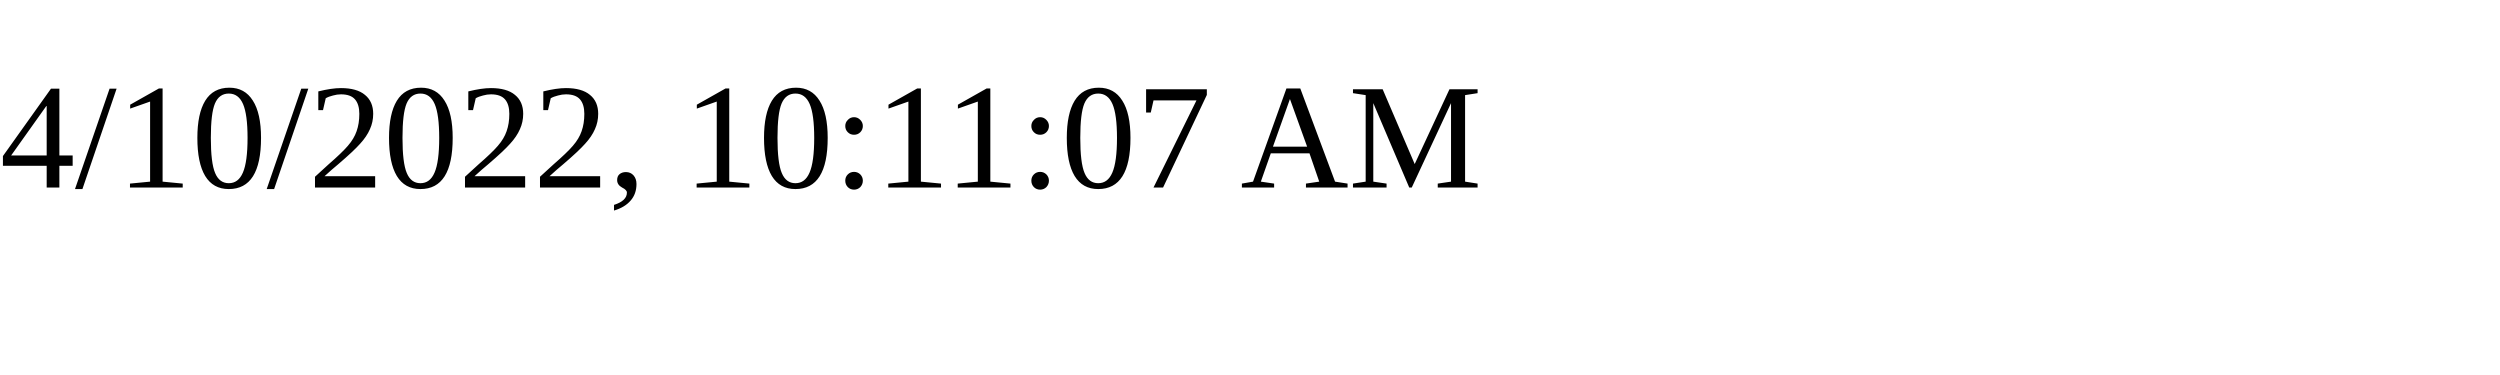
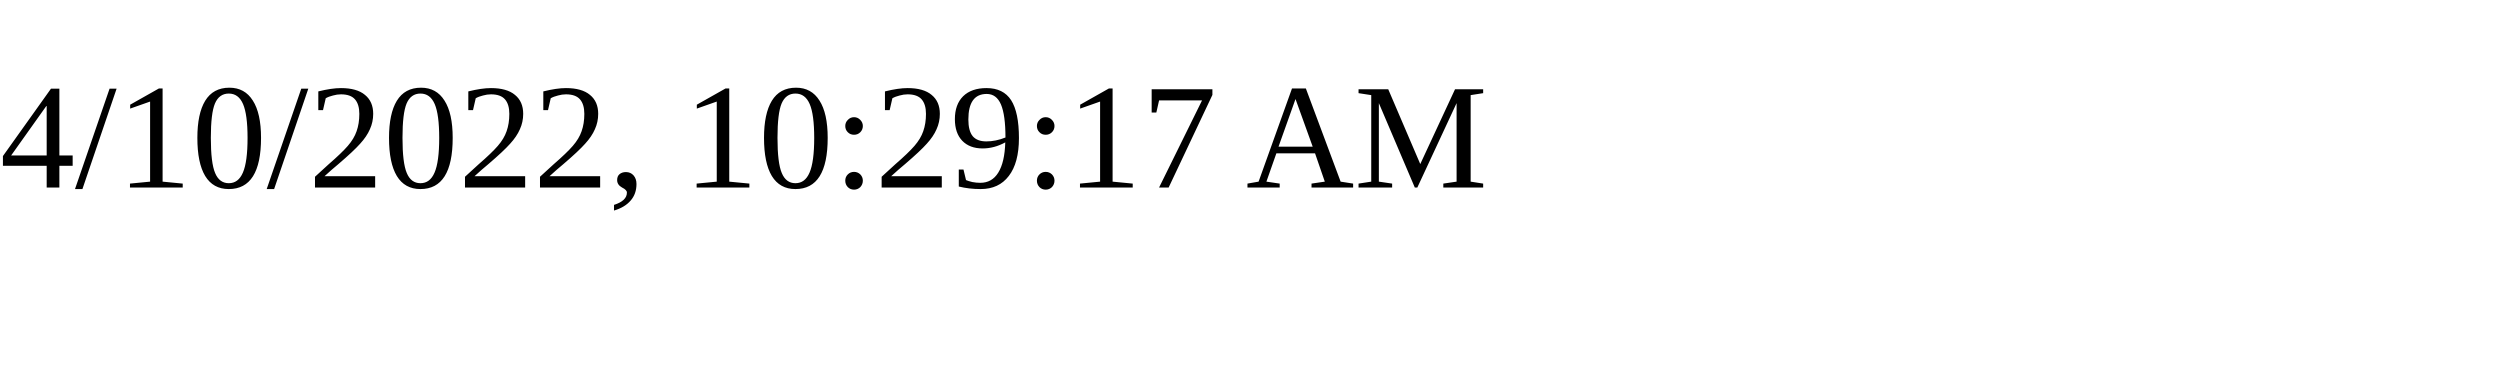
<svg xmlns="http://www.w3.org/2000/svg" height="30" width="200">
-   <text x="0" y="15">4/10/2022, 10:11:07 AM</text>
+   <text x="0" y="15">4/10/2022, 10:29:17 AM</text>
</svg>
